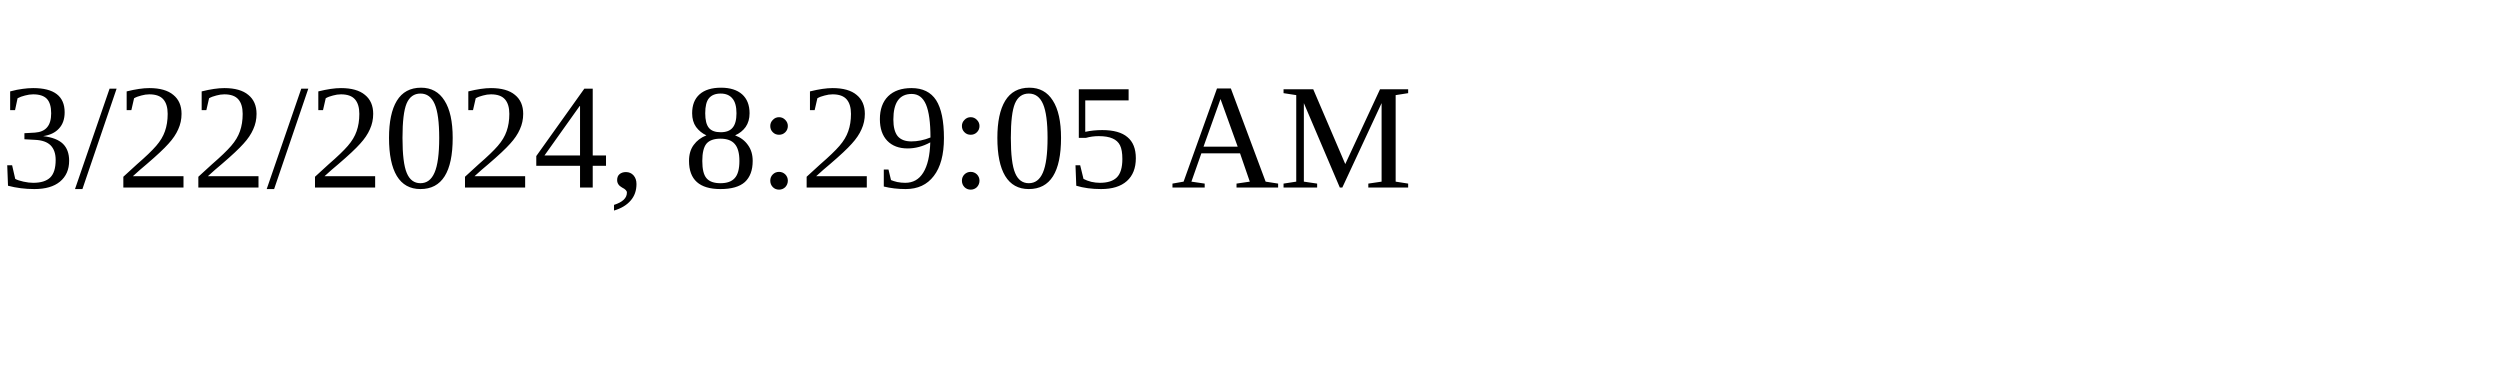
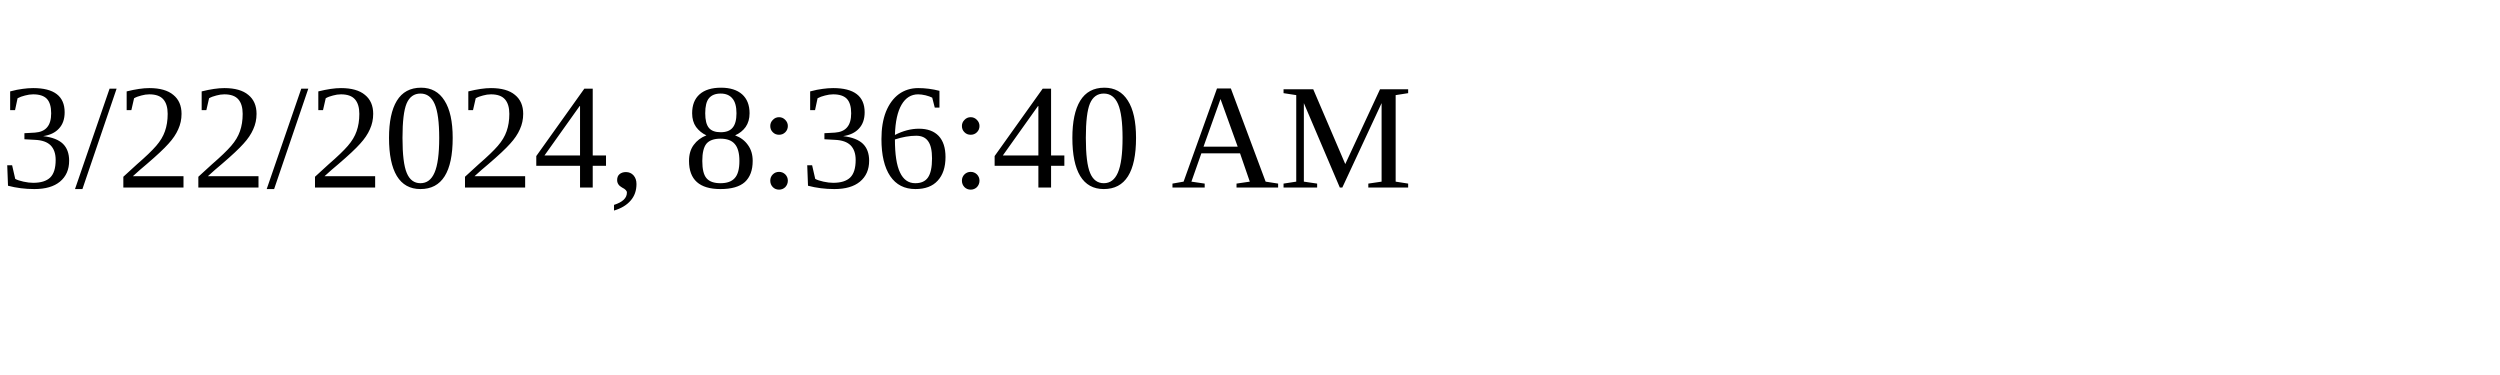
<svg xmlns="http://www.w3.org/2000/svg" height="30" width="200">
-   <text x="0" y="15">3/22/2024, 8:29:05 AM</text>
+   <text x="0" y="15">3/22/2024, 8:36:40 AM</text>
</svg>
